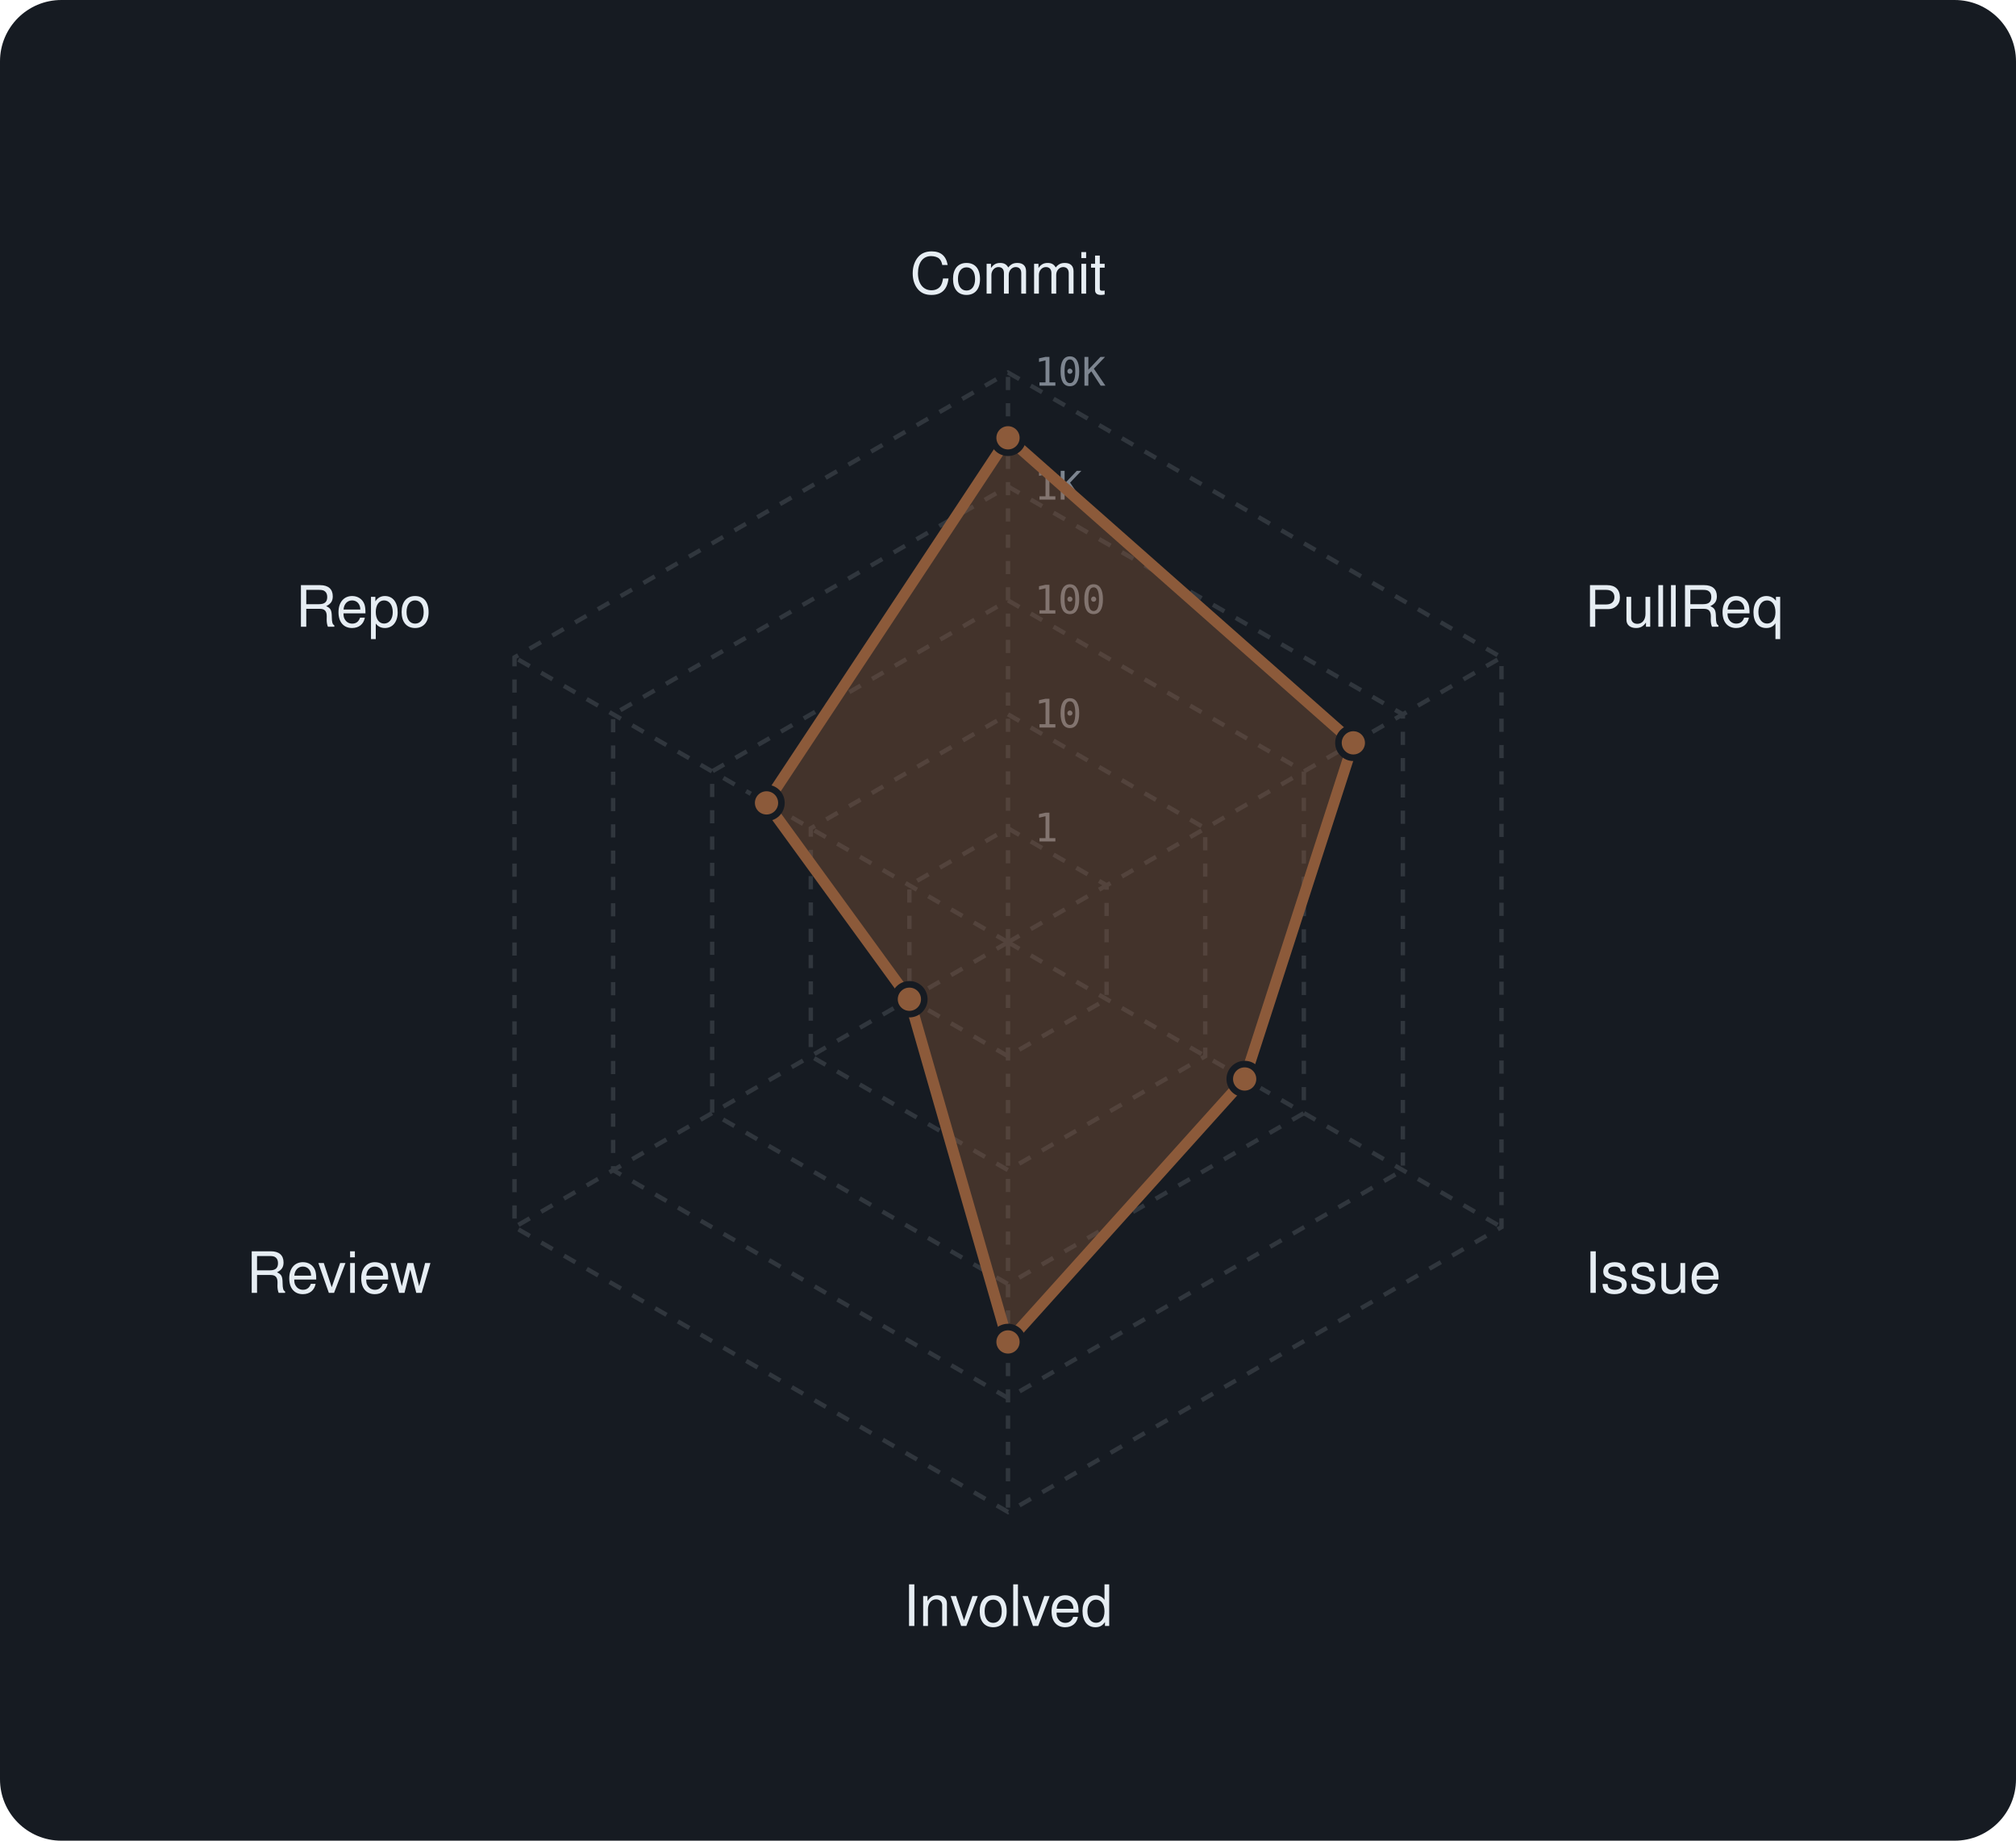
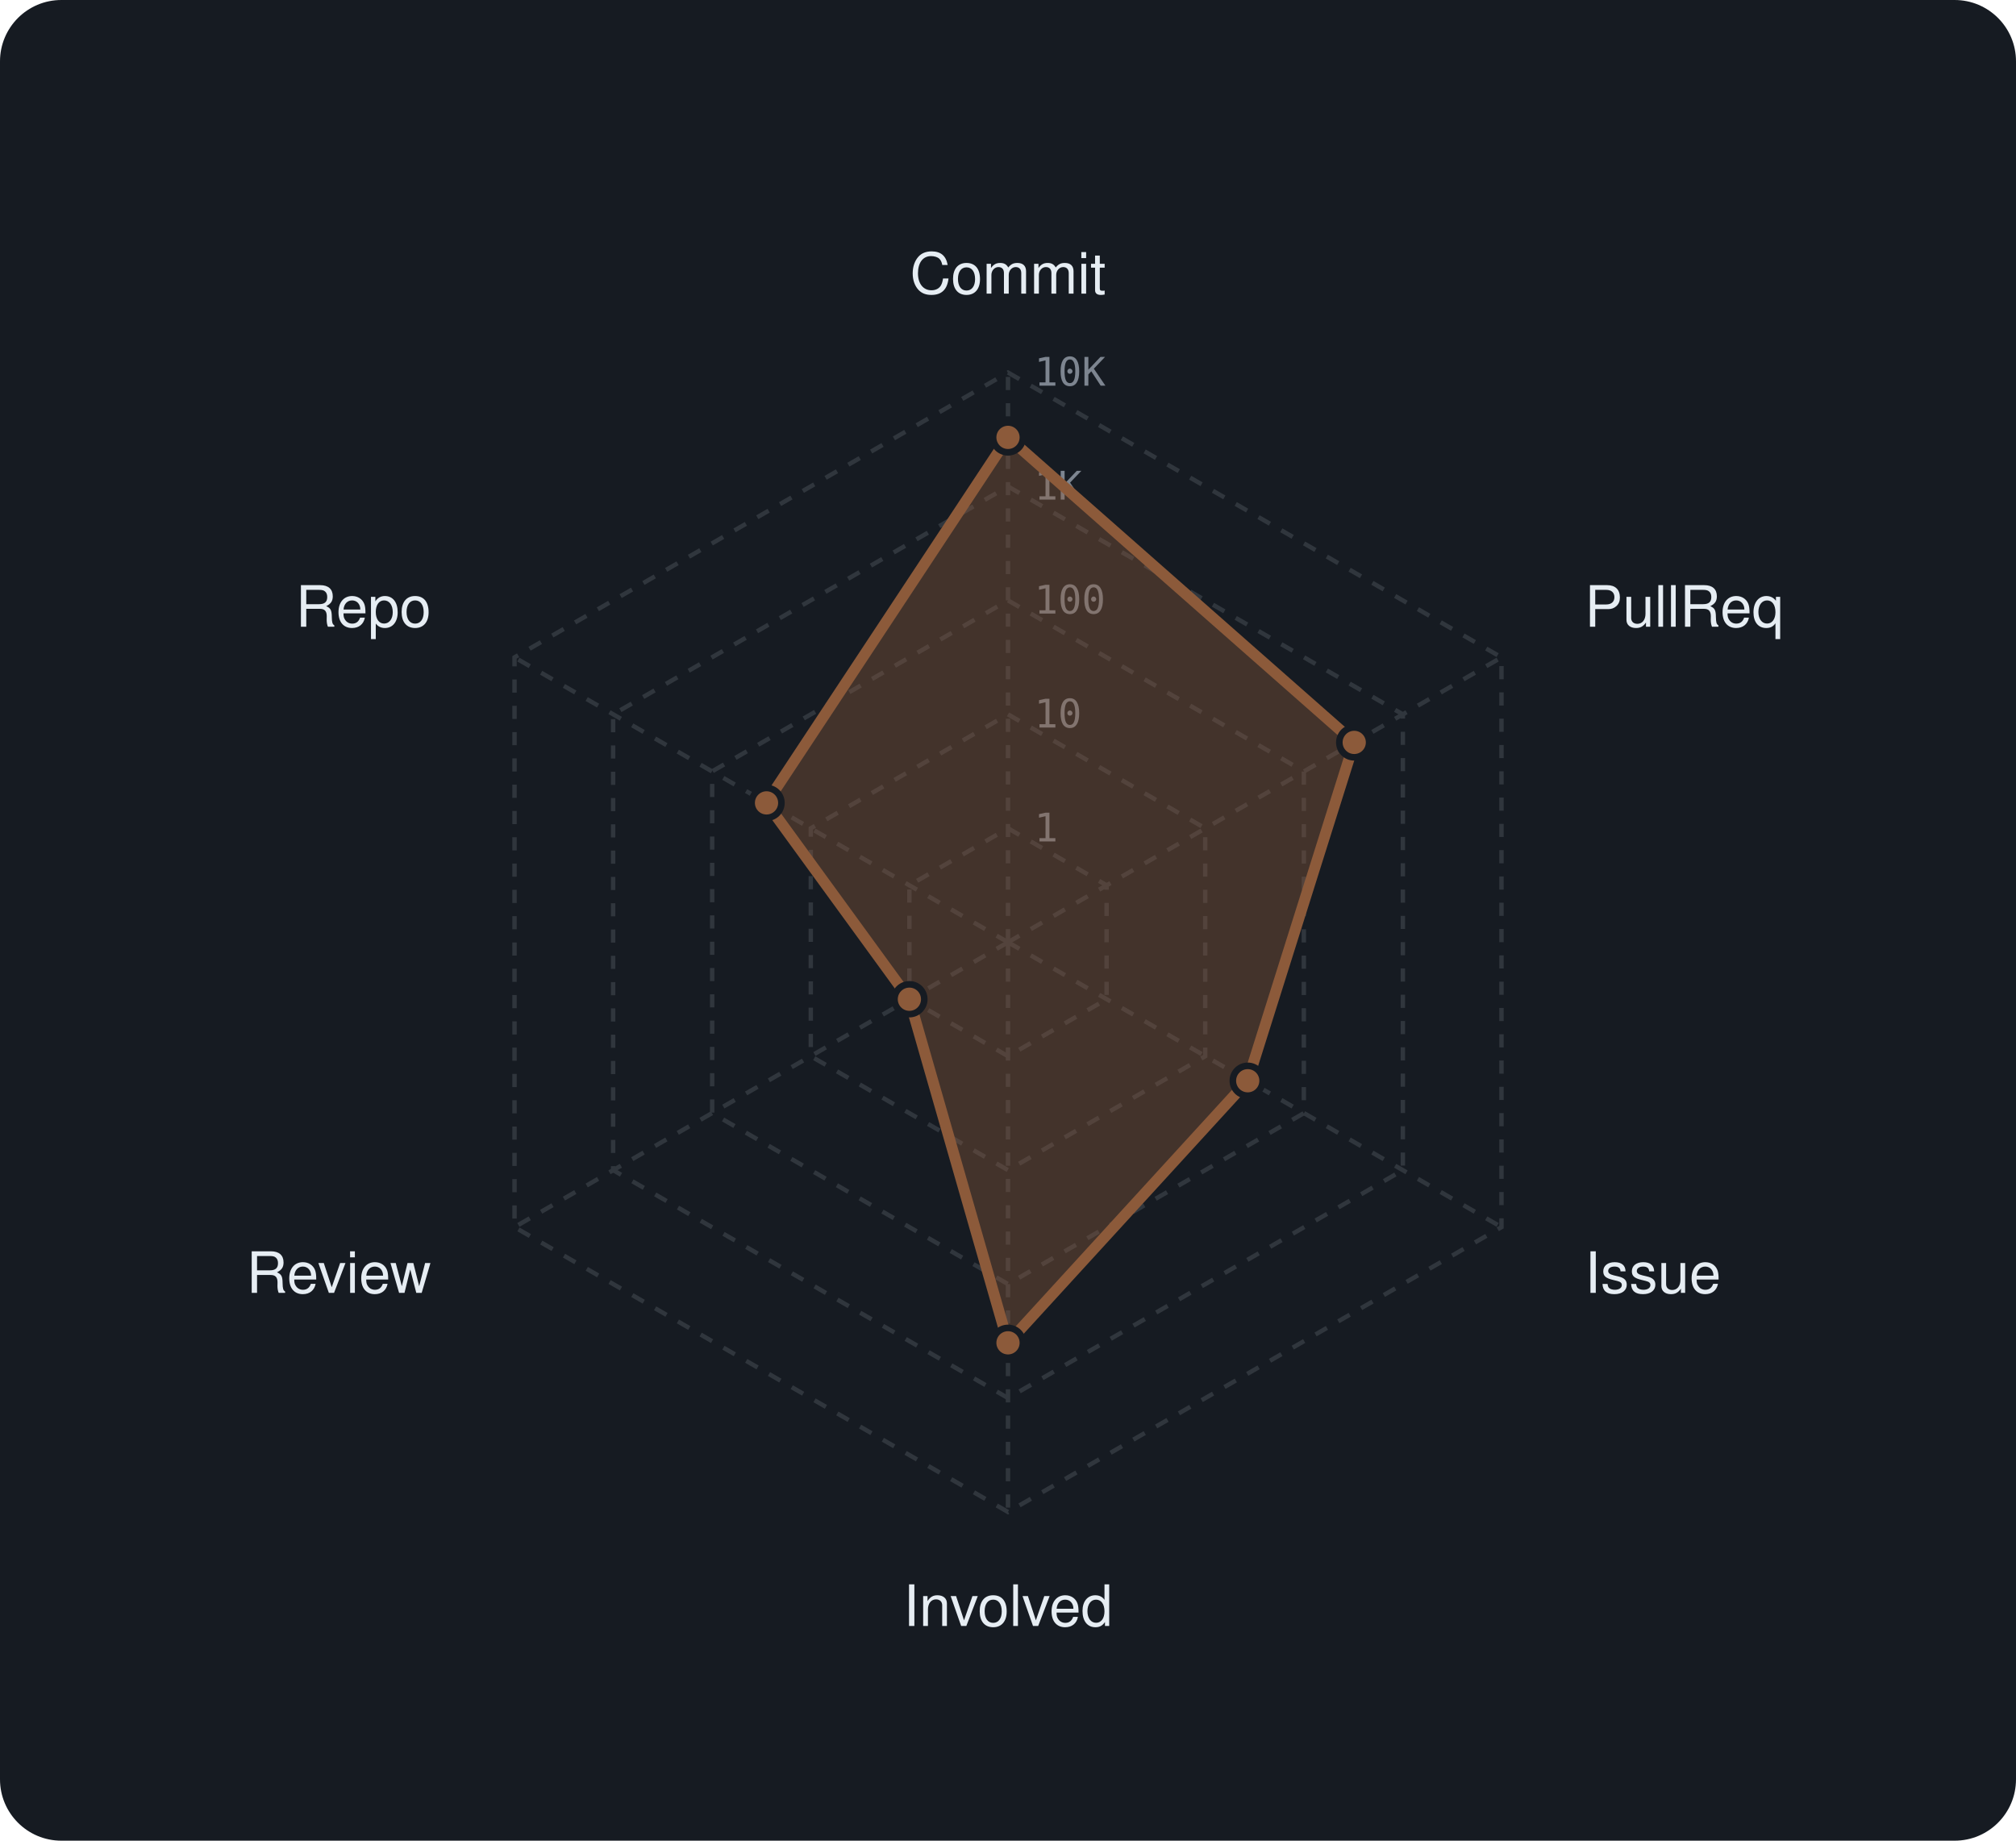
<svg xmlns="http://www.w3.org/2000/svg" viewBox="0 0 460 420" width="460" height="420" font-family="-apple-system,BlinkMacSystemFont,'Segoe UI',Helvetica,Arial,sans-serif">
  <rect width="460" height="420" rx="14" fill="var(--ghs-bg, #161b22)" />
  <polygon points="230,189 252.5,202 252.5,228 230,241 207.5,228 207.5,202" fill="none" stroke="var(--ghs-border, #30363d)" stroke-width="1" stroke-dasharray="3 3" />
  <polygon points="230,163 275,189 275,241 230,267 185,241 185,189" fill="none" stroke="var(--ghs-border, #30363d)" stroke-width="1" stroke-dasharray="3 3" />
  <polygon points="230,137 297.5,176 297.5,254 230,293 162.5,254 162.5,176" fill="none" stroke="var(--ghs-border, #30363d)" stroke-width="1" stroke-dasharray="3 3" />
  <polygon points="230,111 320.1,163 320.1,267 230,319 139.9,267 139.9,163" fill="none" stroke="var(--ghs-border, #30363d)" stroke-width="1" stroke-dasharray="3 3" />
  <polygon points="230,85 342.6,150 342.6,280 230,345 117.4,280 117.4,150" fill="none" stroke="var(--ghs-border, #30363d)" stroke-width="1" stroke-dasharray="3 3" />
  <line x1="230" y1="215" x2="230" y2="85" stroke="var(--ghs-border, #30363d)" stroke-width="1" stroke-dasharray="3 3" />
  <line x1="230" y1="215" x2="342.6" y2="150" stroke="var(--ghs-border, #30363d)" stroke-width="1" stroke-dasharray="3 3" />
  <line x1="230" y1="215" x2="342.6" y2="280" stroke="var(--ghs-border, #30363d)" stroke-width="1" stroke-dasharray="3 3" />
  <line x1="230" y1="215" x2="230" y2="345" stroke="var(--ghs-border, #30363d)" stroke-width="1" stroke-dasharray="3 3" />
  <line x1="230" y1="215" x2="117.4" y2="280" stroke="var(--ghs-border, #30363d)" stroke-width="1" stroke-dasharray="3 3" />
  <line x1="230" y1="215" x2="117.4" y2="150" stroke="var(--ghs-border, #30363d)" stroke-width="1" stroke-dasharray="3 3" />
  <text x="236" y="192.0" font-size="9" font-family="monospace" fill="var(--ghs-muted, #7d8590)">1</text>
  <text x="236" y="166.0" font-size="9" font-family="monospace" fill="var(--ghs-muted, #7d8590)">10</text>
  <text x="236" y="140.0" font-size="9" font-family="monospace" fill="var(--ghs-muted, #7d8590)">100</text>
  <text x="236" y="114.0" font-size="9" font-family="monospace" fill="var(--ghs-muted, #7d8590)">1K</text>
  <text x="236" y="88.0" font-size="9" font-family="monospace" fill="var(--ghs-muted, #7d8590)">10K</text>
  <text x="230.0" y="67.0" text-anchor="middle" font-size="13" fill="var(--ghs-text, #e6edf3)">Commit</text>
  <text x="361.6" y="143.0" text-anchor="start" font-size="13" fill="var(--ghs-text, #e6edf3)">PullReq</text>
  <text x="361.6" y="295.0" text-anchor="start" font-size="13" fill="var(--ghs-text, #e6edf3)">Issue</text>
  <text x="230.0" y="371.0" text-anchor="middle" font-size="13" fill="var(--ghs-text, #e6edf3)">Involved</text>
  <text x="98.4" y="295.0" text-anchor="end" font-size="13" fill="var(--ghs-text, #e6edf3)">Review</text>
  <text x="98.4" y="143.0" text-anchor="end" font-size="13" fill="var(--ghs-text, #e6edf3)">Repo</text>
-   <polygon points="230,99.9 308.8,169.5 284,246.2 230,306.2 207.5,228 174.9,183.2" fill="rgba(140,90,58,0.38)" stroke="#8c5a3a" stroke-width="2.5" stroke-linejoin="round" />
+   <polygon points="230,99.8 309,169.4 284.7,246.6 230,306.4 207.5,228 174.9,183.2" fill="rgba(140,90,58,0.38)" stroke="#8c5a3a" stroke-width="2.5" stroke-linejoin="round" />
  <g>
-     <circle cx="230" cy="99.9" r="3.4" fill="#8c5a3a" stroke="var(--ghs-bg, #161b22)" stroke-width="1.5" />
-     <circle cx="230" cy="99.9" r="14" fill="transparent" pointer-events="all" data-ghs-tooltip="Commit: 2,675" />
+     <circle cx="230" cy="99.8" r="3.4" fill="#8c5a3a" stroke="var(--ghs-bg, #161b22)" stroke-width="1.5" />
+     <circle cx="230" cy="99.8" r="14" fill="transparent" pointer-events="all" data-ghs-tooltip="Commit: 2,696" />
  </g>
  <g>
-     <circle cx="308.8" cy="169.5" r="3.4" fill="#8c5a3a" stroke="var(--ghs-bg, #161b22)" stroke-width="1.5" />
-     <circle cx="308.8" cy="169.5" r="14" fill="transparent" pointer-events="all" data-ghs-tooltip="PullReq: 316" />
+     <circle cx="309" cy="169.4" r="3.4" fill="#8c5a3a" stroke="var(--ghs-bg, #161b22)" stroke-width="1.5" />
+     <circle cx="309" cy="169.4" r="14" fill="transparent" pointer-events="all" data-ghs-tooltip="PullReq: 323" />
  </g>
  <g>
-     <circle cx="284" cy="246.2" r="3.4" fill="#8c5a3a" stroke="var(--ghs-bg, #161b22)" stroke-width="1.5" />
-     <circle cx="284" cy="246.2" r="14" fill="transparent" pointer-events="all" data-ghs-tooltip="Issue: 25" />
+     <circle cx="284.7" cy="246.6" r="3.4" fill="#8c5a3a" stroke="var(--ghs-bg, #161b22)" stroke-width="1.5" />
+     <circle cx="284.7" cy="246.6" r="14" fill="transparent" pointer-events="all" data-ghs-tooltip="Issue: 27" />
  </g>
  <g>
-     <circle cx="230" cy="306.2" r="3.4" fill="#8c5a3a" stroke="var(--ghs-bg, #161b22)" stroke-width="1.5" />
-     <circle cx="230" cy="306.2" r="14" fill="transparent" pointer-events="all" data-ghs-tooltip="Involved: 322" />
+     <circle cx="230" cy="306.4" r="3.4" fill="#8c5a3a" stroke="var(--ghs-bg, #161b22)" stroke-width="1.5" />
+     <circle cx="230" cy="306.4" r="14" fill="transparent" pointer-events="all" data-ghs-tooltip="Involved: 329" />
  </g>
  <g>
    <circle cx="207.5" cy="228" r="3.4" fill="#8c5a3a" stroke="var(--ghs-bg, #161b22)" stroke-width="1.5" />
    <circle cx="207.5" cy="228" r="14" fill="transparent" pointer-events="all" data-ghs-tooltip="Review: 1" />
  </g>
  <g>
    <circle cx="174.9" cy="183.2" r="3.4" fill="#8c5a3a" stroke="var(--ghs-bg, #161b22)" stroke-width="1.5" />
    <circle cx="174.9" cy="183.2" r="14" fill="transparent" pointer-events="all" data-ghs-tooltip="Repo: 28" />
  </g>
</svg>
